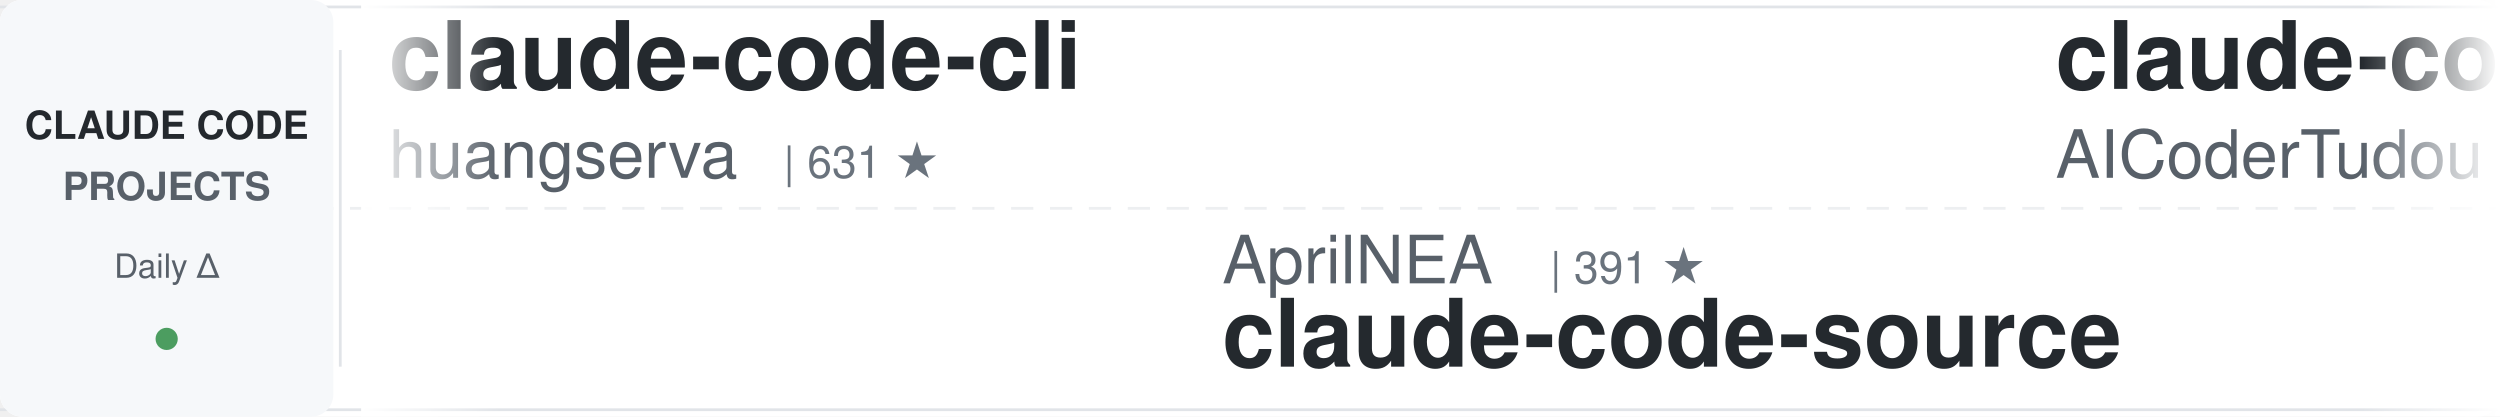
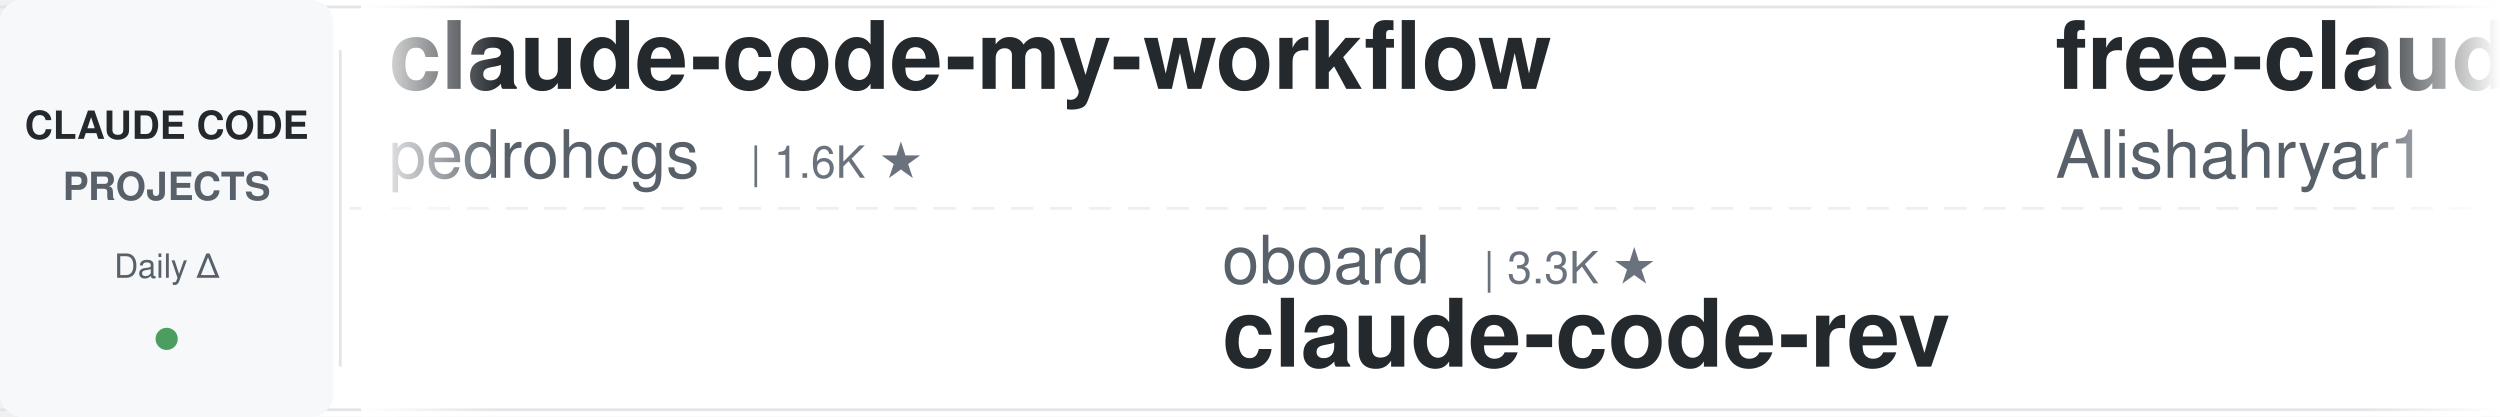
<svg xmlns="http://www.w3.org/2000/svg" width="900" height="150">
  <defs>
    <linearGradient id="leftFade" x1="0%" y1="0%" x2="100%" y2="0%">
      <stop offset="0%" style="stop-color:#ffffff;stop-opacity:1" />
      <stop offset="100%" style="stop-color:#ffffff;stop-opacity:0" />
    </linearGradient>
    <linearGradient id="rightFade" x1="0%" y1="0%" x2="100%" y2="0%">
      <stop offset="0%" style="stop-color:#ffffff;stop-opacity:0" />
      <stop offset="100%" style="stop-color:#ffffff;stop-opacity:1" />
    </linearGradient>
  </defs>
  <rect width="900" height="150" fill="#ffffff" rx="8" />
  <rect x="0" y="2" width="900" height="1" fill="#e1e4e8" />
  <rect x="0" y="147" width="900" height="1" fill="#e1e4e8" />
  <line x1="0" y1="75" x2="900" y2="75" stroke="#e1e4e8" stroke-width="1" stroke-dasharray="8 6" opacity="0.6" />
  <rect x="0" y="0" width="120" height="150" fill="#f6f8fa" rx="8" />
  <text x="60" y="50" font-family="-apple-system, BlinkMacSystemFont, 'Segoe UI', Helvetica, Arial, sans-serif" font-size="14" font-weight="600" fill="#24292e" text-anchor="middle">CLAUDE CODE</text>
  <text x="60" y="72" font-family="-apple-system, BlinkMacSystemFont, 'Segoe UI', Helvetica, Arial, sans-serif" font-size="14" font-weight="600" fill="#586069" text-anchor="middle">PROJECTS</text>
  <text x="60" y="100" font-family="-apple-system, BlinkMacSystemFont, 'Segoe UI', Helvetica, Arial, sans-serif" font-size="12" font-weight="500" fill="#586069" text-anchor="middle">Daily Δ</text>
  <circle cx="60" cy="122" r="4" fill="#22863a" opacity="0.8" />
  <rect x="122" y="18" width="1" height="114" fill="#e1e4e8" />
  <clipPath id="tickerClip">
    <rect x="130" y="0" width="770" height="150" />
  </clipPath>
  <g clip-path="url(#tickerClip)">
    <g id="tickerItems">
      <animateTransform attributeName="transform" attributeType="XML" type="translate" from="0 0" to="-3000 0" dur="54s" repeatCount="indefinite" />
      <g transform="translate(0, 0)">
-         <text x="140" y="32" font-family="-apple-system, BlinkMacSystemFont, 'Segoe UI', Helvetica, Arial, sans-serif" font-size="34" font-weight="600" fill="#24292e">claude-code-cli</text>
-         <text x="140" y="64" font-family="-apple-system, BlinkMacSystemFont, 'Segoe UI', Helvetica, Arial, sans-serif" font-size="24" font-weight="400" fill="#586069">huangserva</text>
-         <text x="282" y="64" font-family="-apple-system, BlinkMacSystemFont, 'Segoe UI', Helvetica, Arial, sans-serif" font-size="16" font-weight="500" fill="#6a737d">| 631 ★</text>
+         <text x="140" y="32" font-family="-apple-system, BlinkMacSystemFont, 'Segoe UI', Helvetica, Arial, sans-serif" font-size="34" font-weight="600" fill="#24292e">claude-code-my-workflow</text>
+         <text x="140" y="64" font-family="-apple-system, BlinkMacSystemFont, 'Segoe UI', Helvetica, Arial, sans-serif" font-size="24" font-weight="400" fill="#586069">pedrohcgs</text>
+         <text x="270" y="64" font-family="-apple-system, BlinkMacSystemFont, 'Segoe UI', Helvetica, Arial, sans-serif" font-size="16" font-weight="500" fill="#6a737d">| 1.6K ★</text>
      </g>
      <g transform="translate(300, 0)">
-         <text x="140" y="102" font-family="-apple-system, BlinkMacSystemFont, 'Segoe UI', Helvetica, Arial, sans-serif" font-size="24" font-weight="400" fill="#586069">AprilNEA</text>
-         <text x="258" y="102" font-family="-apple-system, BlinkMacSystemFont, 'Segoe UI', Helvetica, Arial, sans-serif" font-size="16" font-weight="500" fill="#6a737d">| 391 ★</text>
-         <text x="140" y="132" font-family="-apple-system, BlinkMacSystemFont, 'Segoe UI', Helvetica, Arial, sans-serif" font-size="34" font-weight="600" fill="#24292e">claude-code-source</text>
+         <text x="140" y="102" font-family="-apple-system, BlinkMacSystemFont, 'Segoe UI', Helvetica, Arial, sans-serif" font-size="24" font-weight="400" fill="#586069">oboard</text>
+         <text x="234" y="102" font-family="-apple-system, BlinkMacSystemFont, 'Segoe UI', Helvetica, Arial, sans-serif" font-size="16" font-weight="500" fill="#6a737d">| 3.3K ★</text>
+         <text x="140" y="132" font-family="-apple-system, BlinkMacSystemFont, 'Segoe UI', Helvetica, Arial, sans-serif" font-size="34" font-weight="600" fill="#24292e">claude-code-rev</text>
      </g>
      <g transform="translate(600, 0)">
-         <text x="140" y="32" font-family="-apple-system, BlinkMacSystemFont, 'Segoe UI', Helvetica, Arial, sans-serif" font-size="34" font-weight="600" fill="#24292e">claude-code-tudou</text>
-         <text x="140" y="64" font-family="-apple-system, BlinkMacSystemFont, 'Segoe UI', Helvetica, Arial, sans-serif" font-size="24" font-weight="400" fill="#586069">AICoderTudou</text>
-         <text x="306" y="64" font-family="-apple-system, BlinkMacSystemFont, 'Segoe UI', Helvetica, Arial, sans-serif" font-size="16" font-weight="500" fill="#6a737d">| 494 ★</text>
+         <text x="140" y="32" font-family="-apple-system, BlinkMacSystemFont, 'Segoe UI', Helvetica, Arial, sans-serif" font-size="34" font-weight="600" fill="#24292e">free-claude-code</text>
+         <text x="140" y="64" font-family="-apple-system, BlinkMacSystemFont, 'Segoe UI', Helvetica, Arial, sans-serif" font-size="24" font-weight="400" fill="#586069">Alishahryar1</text>
+         <text x="306" y="64" font-family="-apple-system, BlinkMacSystemFont, 'Segoe UI', Helvetica, Arial, sans-serif" font-size="16" font-weight="500" fill="#6a737d">| 56.0K ★</text>
      </g>
      <g transform="translate(900, 0)">
-         <text x="140" y="102" font-family="-apple-system, BlinkMacSystemFont, 'Segoe UI', Helvetica, Arial, sans-serif" font-size="24" font-weight="400" fill="#586069">jqueryscript</text>
-         <text x="306" y="102" font-family="-apple-system, BlinkMacSystemFont, 'Segoe UI', Helvetica, Arial, sans-serif" font-size="16" font-weight="500" fill="#6a737d">| 517 ★</text>
-         <text x="140" y="132" font-family="-apple-system, BlinkMacSystemFont, 'Segoe UI', Helvetica, Arial, sans-serif" font-size="34" font-weight="600" fill="#24292e">awesome-claude-code</text>
+         <text x="140" y="102" font-family="-apple-system, BlinkMacSystemFont, 'Segoe UI', Helvetica, Arial, sans-serif" font-size="24" font-weight="400" fill="#586069">darcyegb</text>
+         <text x="258" y="102" font-family="-apple-system, BlinkMacSystemFont, 'Segoe UI', Helvetica, Arial, sans-serif" font-size="16" font-weight="500" fill="#6a737d">| 768 ★</text>
+         <text x="140" y="132" font-family="-apple-system, BlinkMacSystemFont, 'Segoe UI', Helvetica, Arial, sans-serif" font-size="34" font-weight="600" fill="#24292e">ClaudeCodeAgents</text>
      </g>
      <g transform="translate(1200, 0)">
-         <text x="140" y="32" font-family="-apple-system, BlinkMacSystemFont, 'Segoe UI', Helvetica, Arial, sans-serif" font-size="34" font-weight="600" fill="#24292e">claude-code-ultimate-gui...</text>
-         <text x="140" y="64" font-family="-apple-system, BlinkMacSystemFont, 'Segoe UI', Helvetica, Arial, sans-serif" font-size="24" font-weight="400" fill="#586069">FlorianBruniaux</text>
-         <text x="342" y="64" font-family="-apple-system, BlinkMacSystemFont, 'Segoe UI', Helvetica, Arial, sans-serif" font-size="16" font-weight="500" fill="#6a737d">| 6.0K ★</text>
+         <text x="140" y="32" font-family="-apple-system, BlinkMacSystemFont, 'Segoe UI', Helvetica, Arial, sans-serif" font-size="34" font-weight="600" fill="#24292e">pi-vs-claude-code</text>
+         <text x="140" y="64" font-family="-apple-system, BlinkMacSystemFont, 'Segoe UI', Helvetica, Arial, sans-serif" font-size="24" font-weight="400" fill="#586069">disler</text>
+         <text x="234" y="64" font-family="-apple-system, BlinkMacSystemFont, 'Segoe UI', Helvetica, Arial, sans-serif" font-size="16" font-weight="500" fill="#6a737d">| 1.7K ★</text>
      </g>
      <g transform="translate(1500, 0)">
-         <text x="140" y="102" font-family="-apple-system, BlinkMacSystemFont, 'Segoe UI', Helvetica, Arial, sans-serif" font-size="24" font-weight="400" fill="#586069">1rgs</text>
-         <text x="210" y="102" font-family="-apple-system, BlinkMacSystemFont, 'Segoe UI', Helvetica, Arial, sans-serif" font-size="16" font-weight="500" fill="#6a737d">| 3.8K ★</text>
-         <text x="140" y="132" font-family="-apple-system, BlinkMacSystemFont, 'Segoe UI', Helvetica, Arial, sans-serif" font-size="34" font-weight="600" fill="#24292e">claude-code-proxy</text>
+         <text x="140" y="102" font-family="-apple-system, BlinkMacSystemFont, 'Segoe UI', Helvetica, Arial, sans-serif" font-size="24" font-weight="400" fill="#586069">Yuyz0112</text>
+         <text x="258" y="102" font-family="-apple-system, BlinkMacSystemFont, 'Segoe UI', Helvetica, Arial, sans-serif" font-size="16" font-weight="500" fill="#6a737d">| 2.4K ★</text>
+         <text x="140" y="132" font-family="-apple-system, BlinkMacSystemFont, 'Segoe UI', Helvetica, Arial, sans-serif" font-size="34" font-weight="600" fill="#24292e">claude-code-reverse</text>
      </g>
      <g transform="translate(1800, 0)">
-         <text x="140" y="32" font-family="-apple-system, BlinkMacSystemFont, 'Segoe UI', Helvetica, Arial, sans-serif" font-size="34" font-weight="600" fill="#24292e">claude-code-rev</text>
-         <text x="140" y="64" font-family="-apple-system, BlinkMacSystemFont, 'Segoe UI', Helvetica, Arial, sans-serif" font-size="24" font-weight="400" fill="#586069">oboard</text>
-         <text x="234" y="64" font-family="-apple-system, BlinkMacSystemFont, 'Segoe UI', Helvetica, Arial, sans-serif" font-size="16" font-weight="500" fill="#6a737d">| 3.3K ★</text>
-       </g>
-       <g transform="translate(2100, 0)">
-         <text x="140" y="102" font-family="-apple-system, BlinkMacSystemFont, 'Segoe UI', Helvetica, Arial, sans-serif" font-size="24" font-weight="400" fill="#586069">digitalsamba</text>
-         <text x="306" y="102" font-family="-apple-system, BlinkMacSystemFont, 'Segoe UI', Helvetica, Arial, sans-serif" font-size="16" font-weight="500" fill="#6a737d">| 2.1K ★</text>
-         <text x="140" y="132" font-family="-apple-system, BlinkMacSystemFont, 'Segoe UI', Helvetica, Arial, sans-serif" font-size="34" font-weight="600" fill="#24292e">claude-code-video-toolki...</text>
-       </g>
-       <g transform="translate(2400, 0)">
        <text x="140" y="32" font-family="-apple-system, BlinkMacSystemFont, 'Segoe UI', Helvetica, Arial, sans-serif" font-size="34" font-weight="600" fill="#24292e">arcads-claude-code</text>
        <text x="140" y="64" font-family="-apple-system, BlinkMacSystemFont, 'Segoe UI', Helvetica, Arial, sans-serif" font-size="24" font-weight="400" fill="#586069">krusemediallc</text>
        <text x="318" y="64" font-family="-apple-system, BlinkMacSystemFont, 'Segoe UI', Helvetica, Arial, sans-serif" font-size="16" font-weight="500" fill="#6a737d">| 1.5K ★</text>
      </g>
+       <g transform="translate(2100, 0)">
+         <text x="140" y="102" font-family="-apple-system, BlinkMacSystemFont, 'Segoe UI', Helvetica, Arial, sans-serif" font-size="24" font-weight="400" fill="#586069">repowise-dev</text>
+         <text x="306" y="102" font-family="-apple-system, BlinkMacSystemFont, 'Segoe UI', Helvetica, Arial, sans-serif" font-size="16" font-weight="500" fill="#6a737d">| 1.2K ★</text>
+         <text x="140" y="132" font-family="-apple-system, BlinkMacSystemFont, 'Segoe UI', Helvetica, Arial, sans-serif" font-size="34" font-weight="600" fill="#24292e">claude-code-prompts</text>
+       </g>
+       <g transform="translate(2400, 0)">
+         <text x="140" y="32" font-family="-apple-system, BlinkMacSystemFont, 'Segoe UI', Helvetica, Arial, sans-serif" font-size="34" font-weight="600" fill="#24292e">how-claude-code-works</text>
+         <text x="140" y="64" font-family="-apple-system, BlinkMacSystemFont, 'Segoe UI', Helvetica, Arial, sans-serif" font-size="24" font-weight="400" fill="#586069">Windy3f3f3f3f</text>
+         <text x="318" y="64" font-family="-apple-system, BlinkMacSystemFont, 'Segoe UI', Helvetica, Arial, sans-serif" font-size="16" font-weight="500" fill="#6a737d">| 3.7K ★</text>
+       </g>
      <g transform="translate(2700, 0)">
-         <text x="140" y="102" font-family="-apple-system, BlinkMacSystemFont, 'Segoe UI', Helvetica, Arial, sans-serif" font-size="24" font-weight="400" fill="#586069">pedrohcgs</text>
-         <text x="270" y="102" font-family="-apple-system, BlinkMacSystemFont, 'Segoe UI', Helvetica, Arial, sans-serif" font-size="16" font-weight="500" fill="#6a737d">| 1.6K ★</text>
-         <text x="140" y="132" font-family="-apple-system, BlinkMacSystemFont, 'Segoe UI', Helvetica, Arial, sans-serif" font-size="34" font-weight="600" fill="#24292e">claude-code-my-workflow</text>
+         <text x="140" y="102" font-family="-apple-system, BlinkMacSystemFont, 'Segoe UI', Helvetica, Arial, sans-serif" font-size="24" font-weight="400" fill="#586069">Windy3f3f3f3f</text>
+         <text x="318" y="102" font-family="-apple-system, BlinkMacSystemFont, 'Segoe UI', Helvetica, Arial, sans-serif" font-size="16" font-weight="500" fill="#6a737d">| 2.7K ★</text>
+         <text x="140" y="132" font-family="-apple-system, BlinkMacSystemFont, 'Segoe UI', Helvetica, Arial, sans-serif" font-size="34" font-weight="600" fill="#24292e">claude-code-from-scratch</text>
      </g>
      <g transform="translate(3000, 0)">
-         <text x="140" y="32" font-family="-apple-system, BlinkMacSystemFont, 'Segoe UI', Helvetica, Arial, sans-serif" font-size="34" font-weight="600" fill="#24292e">claude-code-cli</text>
-         <text x="140" y="64" font-family="-apple-system, BlinkMacSystemFont, 'Segoe UI', Helvetica, Arial, sans-serif" font-size="24" font-weight="400" fill="#586069">huangserva</text>
-         <text x="282" y="64" font-family="-apple-system, BlinkMacSystemFont, 'Segoe UI', Helvetica, Arial, sans-serif" font-size="16" font-weight="500" fill="#6a737d">| 631 ★</text>
+         <text x="140" y="32" font-family="-apple-system, BlinkMacSystemFont, 'Segoe UI', Helvetica, Arial, sans-serif" font-size="34" font-weight="600" fill="#24292e">claude-code-my-workflow</text>
+         <text x="140" y="64" font-family="-apple-system, BlinkMacSystemFont, 'Segoe UI', Helvetica, Arial, sans-serif" font-size="24" font-weight="400" fill="#586069">pedrohcgs</text>
+         <text x="270" y="64" font-family="-apple-system, BlinkMacSystemFont, 'Segoe UI', Helvetica, Arial, sans-serif" font-size="16" font-weight="500" fill="#6a737d">| 1.6K ★</text>
      </g>
      <g transform="translate(3300, 0)">
-         <text x="140" y="102" font-family="-apple-system, BlinkMacSystemFont, 'Segoe UI', Helvetica, Arial, sans-serif" font-size="24" font-weight="400" fill="#586069">AprilNEA</text>
-         <text x="258" y="102" font-family="-apple-system, BlinkMacSystemFont, 'Segoe UI', Helvetica, Arial, sans-serif" font-size="16" font-weight="500" fill="#6a737d">| 391 ★</text>
-         <text x="140" y="132" font-family="-apple-system, BlinkMacSystemFont, 'Segoe UI', Helvetica, Arial, sans-serif" font-size="34" font-weight="600" fill="#24292e">claude-code-source</text>
+         <text x="140" y="102" font-family="-apple-system, BlinkMacSystemFont, 'Segoe UI', Helvetica, Arial, sans-serif" font-size="24" font-weight="400" fill="#586069">oboard</text>
+         <text x="234" y="102" font-family="-apple-system, BlinkMacSystemFont, 'Segoe UI', Helvetica, Arial, sans-serif" font-size="16" font-weight="500" fill="#6a737d">| 3.3K ★</text>
+         <text x="140" y="132" font-family="-apple-system, BlinkMacSystemFont, 'Segoe UI', Helvetica, Arial, sans-serif" font-size="34" font-weight="600" fill="#24292e">claude-code-rev</text>
      </g>
      <g transform="translate(3600, 0)">
-         <text x="140" y="32" font-family="-apple-system, BlinkMacSystemFont, 'Segoe UI', Helvetica, Arial, sans-serif" font-size="34" font-weight="600" fill="#24292e">claude-code-tudou</text>
-         <text x="140" y="64" font-family="-apple-system, BlinkMacSystemFont, 'Segoe UI', Helvetica, Arial, sans-serif" font-size="24" font-weight="400" fill="#586069">AICoderTudou</text>
-         <text x="306" y="64" font-family="-apple-system, BlinkMacSystemFont, 'Segoe UI', Helvetica, Arial, sans-serif" font-size="16" font-weight="500" fill="#6a737d">| 494 ★</text>
+         <text x="140" y="32" font-family="-apple-system, BlinkMacSystemFont, 'Segoe UI', Helvetica, Arial, sans-serif" font-size="34" font-weight="600" fill="#24292e">free-claude-code</text>
+         <text x="140" y="64" font-family="-apple-system, BlinkMacSystemFont, 'Segoe UI', Helvetica, Arial, sans-serif" font-size="24" font-weight="400" fill="#586069">Alishahryar1</text>
+         <text x="306" y="64" font-family="-apple-system, BlinkMacSystemFont, 'Segoe UI', Helvetica, Arial, sans-serif" font-size="16" font-weight="500" fill="#6a737d">| 56.0K ★</text>
      </g>
      <g transform="translate(3900, 0)">
-         <text x="140" y="102" font-family="-apple-system, BlinkMacSystemFont, 'Segoe UI', Helvetica, Arial, sans-serif" font-size="24" font-weight="400" fill="#586069">jqueryscript</text>
-         <text x="306" y="102" font-family="-apple-system, BlinkMacSystemFont, 'Segoe UI', Helvetica, Arial, sans-serif" font-size="16" font-weight="500" fill="#6a737d">| 517 ★</text>
-         <text x="140" y="132" font-family="-apple-system, BlinkMacSystemFont, 'Segoe UI', Helvetica, Arial, sans-serif" font-size="34" font-weight="600" fill="#24292e">awesome-claude-code</text>
+         <text x="140" y="102" font-family="-apple-system, BlinkMacSystemFont, 'Segoe UI', Helvetica, Arial, sans-serif" font-size="24" font-weight="400" fill="#586069">darcyegb</text>
+         <text x="258" y="102" font-family="-apple-system, BlinkMacSystemFont, 'Segoe UI', Helvetica, Arial, sans-serif" font-size="16" font-weight="500" fill="#6a737d">| 768 ★</text>
+         <text x="140" y="132" font-family="-apple-system, BlinkMacSystemFont, 'Segoe UI', Helvetica, Arial, sans-serif" font-size="34" font-weight="600" fill="#24292e">ClaudeCodeAgents</text>
      </g>
    </g>
  </g>
  <rect x="130" y="0" width="50" height="150" fill="url(#leftFade)" />
  <rect x="850" y="0" width="50" height="150" fill="url(#rightFade)" />
</svg>
